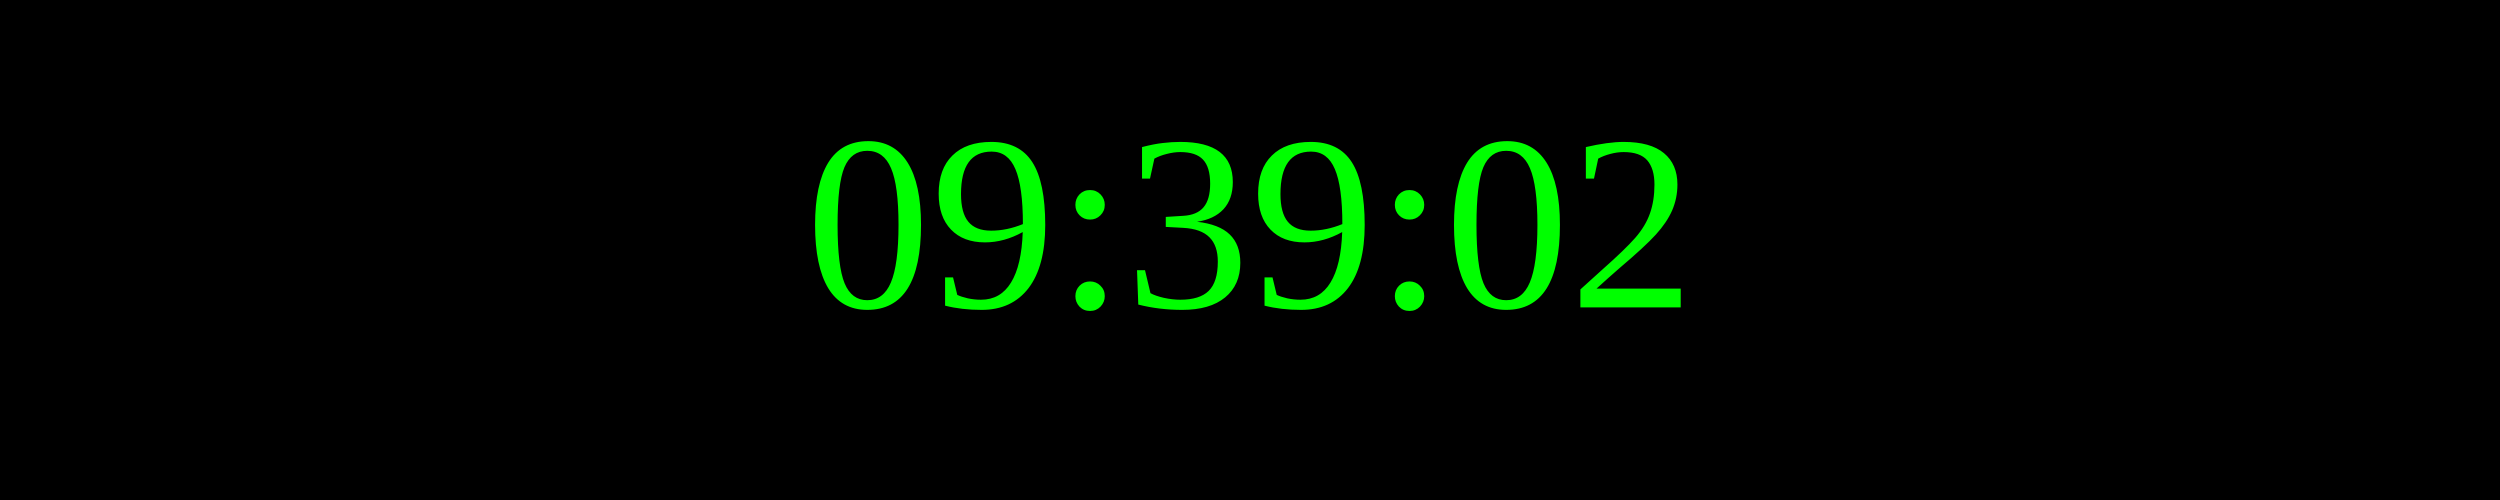
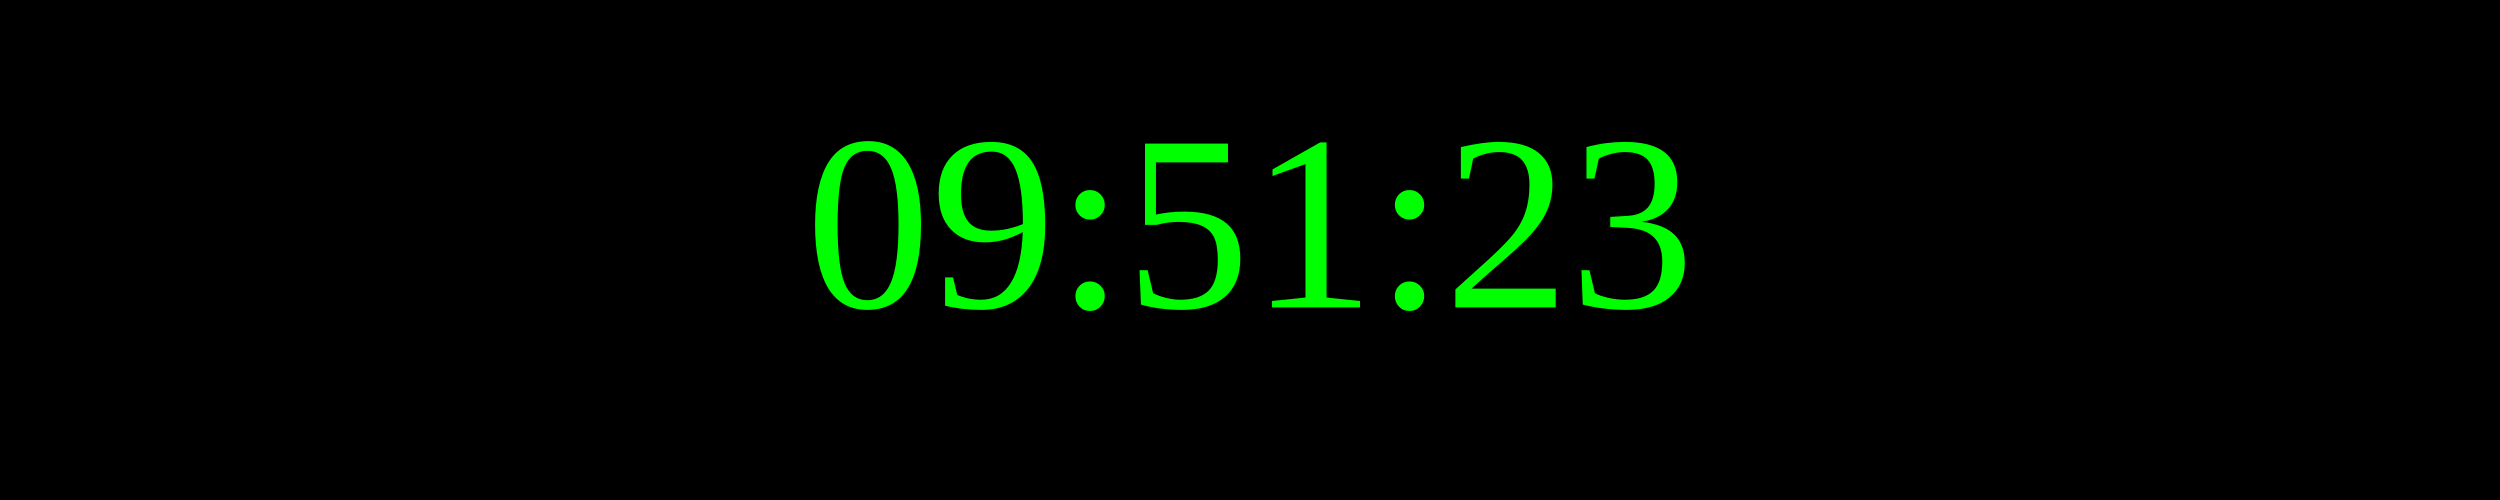
<svg xmlns="http://www.w3.org/2000/svg" width="250" height="50">
  <rect width="100%" height="100%" fill="black" />
  <text x="50%" y="50%" font-size="25" fill="lime" text-anchor="middle" dominant-baseline="middle">
- 09:39:02
+ 09:51:23
</text>
</svg>
